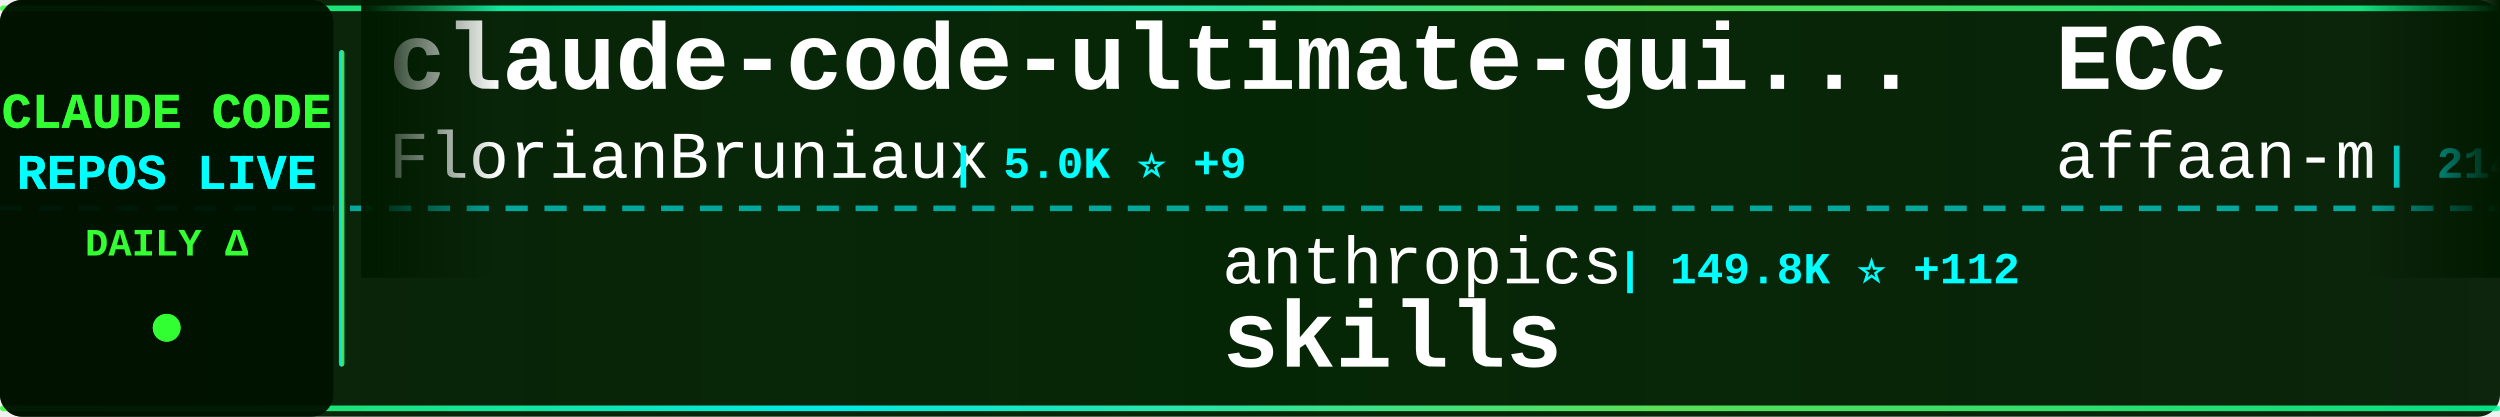
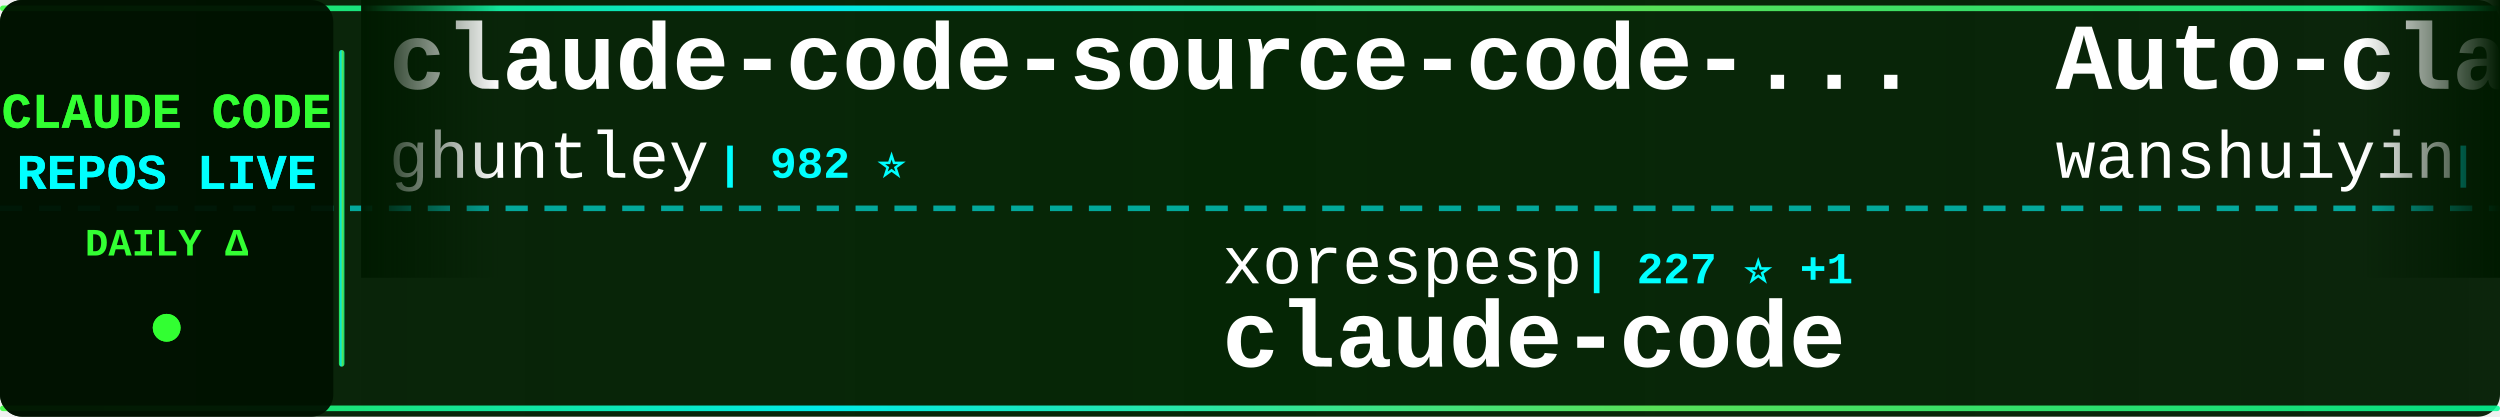
<svg xmlns="http://www.w3.org/2000/svg" width="900" height="150">
  <defs>
    <linearGradient id="tickerBg" x1="0%" y1="0%" x2="100%" y2="0%">
      <stop offset="0%" style="stop-color:#001a00;stop-opacity:0.95" />
      <stop offset="50%" style="stop-color:#002200;stop-opacity:0.98" />
      <stop offset="100%" style="stop-color:#001a00;stop-opacity:0.95" />
    </linearGradient>
    <linearGradient id="borderGrad" x1="0%" y1="0%" x2="100%" y2="0%">
      <stop offset="0%" style="stop-color:#33ff33;stop-opacity:0.85">
        <animate attributeName="stop-opacity" values="0.85;1;0.85" dur="2s" repeatCount="indefinite" />
      </stop>
      <stop offset="33%" style="stop-color:#00ffff;stop-opacity:0.9">
        <animate attributeName="stop-opacity" values="0.9;1;0.9" dur="2.2s" repeatCount="indefinite" />
      </stop>
      <stop offset="66%" style="stop-color:#66ff66;stop-opacity:0.85">
        <animate attributeName="stop-opacity" values="0.85;1;0.85" dur="1.8s" repeatCount="indefinite" />
      </stop>
      <stop offset="100%" style="stop-color:#00ff99;stop-opacity:0.85">
        <animate attributeName="stop-opacity" values="0.85;1;0.85" dur="2s" repeatCount="indefinite" />
      </stop>
    </linearGradient>
    <filter id="textGlow">
      <feGaussianBlur stdDeviation="0.1" result="coloredBlur" />
      <feMerge>
        <feMergeNode in="coloredBlur" />
        <feMergeNode in="SourceGraphic" />
      </feMerge>
    </filter>
    <filter id="metricGlow">
      <feGaussianBlur stdDeviation="0.2" result="coloredBlur" />
      <feMerge>
        <feMergeNode in="coloredBlur" />
        <feMergeNode in="SourceGraphic" />
      </feMerge>
    </filter>
    <linearGradient id="leftFade" x1="0%" y1="0%" x2="100%" y2="0%">
      <stop offset="0%" style="stop-color:#001a00;stop-opacity:1" />
      <stop offset="100%" style="stop-color:#001a00;stop-opacity:0" />
    </linearGradient>
    <linearGradient id="rightFade" x1="0%" y1="0%" x2="100%" y2="0%">
      <stop offset="0%" style="stop-color:#001a00;stop-opacity:0" />
      <stop offset="100%" style="stop-color:#001a00;stop-opacity:1" />
    </linearGradient>
  </defs>
  <rect width="900" height="150" fill="url(#tickerBg)" rx="8" />
  <rect x="0" y="2" width="900" height="2" fill="url(#borderGrad)" rx="1" />
  <rect x="0" y="146" width="900" height="2" fill="url(#borderGrad)" rx="1" />
  <line x1="0" y1="75" x2="900" y2="75" stroke="#00ffff" stroke-width="2" stroke-dasharray="8 6" opacity="0.6" />
  <rect x="0" y="0" width="120" height="150" fill="#001100" opacity="0.95" rx="8" />
  <text x="60" y="46" font-family="'Courier New', monospace" font-size="18" font-weight="bold" fill="#33ff33" text-anchor="middle" filter="url(#textGlow)">
    CLAUDE CODE
  </text>
  <text x="60" y="68" font-family="'Courier New', monospace" font-size="18" font-weight="bold" fill="#00ffff" text-anchor="middle" filter="url(#textGlow)">
    REPOS LIVE
  </text>
  <text x="60" y="92" font-family="'Courier New', monospace" font-size="14" font-weight="bold" fill="#33ff33" text-anchor="middle">
    DAILY Δ
  </text>
  <circle cx="60" cy="118" r="5" fill="#33ff33" filter="url(#metricGlow)">
    <animate attributeName="r" values="4;6;4" dur="1.5s" repeatCount="indefinite" />
    <animate attributeName="opacity" values="0.6;1;0.6" dur="1.5s" repeatCount="indefinite" />
  </circle>
  <rect x="122" y="18" width="2" height="114" fill="url(#borderGrad)" rx="1" />
  <clipPath id="tickerClip">
    <rect x="130" y="0" width="770" height="150" />
  </clipPath>
  <g clip-path="url(#tickerClip)">
    <g id="tickerItems">
      <animateTransform attributeName="transform" attributeType="XML" type="translate" from="0 0" to="-3000 0" dur="54s" repeatCount="indefinite" />
      <g transform="translate(0, 0)">
-         <text x="140" y="32" font-family="'Courier New', monospace" font-size="34" font-weight="bold" fill="#ffffff">claude-code-ultimate-gui...</text>
-         <text x="140" y="64" font-family="'Courier New', monospace" font-size="24" font-weight="normal" fill="#ffffff" opacity="1.0">FlorianBruniaux</text>
-         <text x="342" y="64" font-family="'Courier New', monospace" font-size="16" font-weight="bold" fill="#00ffff"> | 5.0K ⭐ +9</text>
+         <text x="140" y="32" font-family="'Courier New', monospace" font-size="34" font-weight="bold" fill="#ffffff">claude-code-source-code-...</text>
+         <text x="140" y="64" font-family="'Courier New', monospace" font-size="24" font-weight="normal" fill="#ffffff" opacity="1.0">ghuntley</text>
+         <text x="258" y="64" font-family="'Courier New', monospace" font-size="16" font-weight="bold" fill="#00ffff"> | 982 ⭐</text>
      </g>
      <g transform="translate(300, 0)">
-         <text x="140" y="102" font-family="'Courier New', monospace" font-size="24" font-weight="normal" fill="#ffffff" opacity="1.0">anthropics</text>
-         <text x="282" y="102" font-family="'Courier New', monospace" font-size="16" font-weight="bold" fill="#00ffff"> | 149.8K ⭐ +112</text>
-         <text x="140" y="132" font-family="'Courier New', monospace" font-size="34" font-weight="bold" fill="#ffffff">skills</text>
+         <text x="140" y="102" font-family="'Courier New', monospace" font-size="24" font-weight="normal" fill="#ffffff" opacity="1.0">xorespesp</text>
+         <text x="270" y="102" font-family="'Courier New', monospace" font-size="16" font-weight="bold" fill="#00ffff"> | 227 ⭐ +1</text>
+         <text x="140" y="132" font-family="'Courier New', monospace" font-size="34" font-weight="bold" fill="#ffffff">claude-code</text>
      </g>
      <g transform="translate(600, 0)">
-         <text x="140" y="32" font-family="'Courier New', monospace" font-size="34" font-weight="bold" fill="#ffffff">ECC</text>
-         <text x="140" y="64" font-family="'Courier New', monospace" font-size="24" font-weight="normal" fill="#ffffff" opacity="1.0">affaan-m</text>
-         <text x="258" y="64" font-family="'Courier New', monospace" font-size="16" font-weight="bold" fill="#00ffff"> | 214.0K ⭐ +211</text>
+         <text x="140" y="32" font-family="'Courier New', monospace" font-size="34" font-weight="bold" fill="#ffffff">Auto-claude-code-researc...</text>
+         <text x="140" y="64" font-family="'Courier New', monospace" font-size="24" font-weight="normal" fill="#ffffff" opacity="1.0">wanshuiyin</text>
+         <text x="282" y="64" font-family="'Courier New', monospace" font-size="16" font-weight="bold" fill="#00ffff"> | 12.0K ⭐ +8</text>
      </g>
      <g transform="translate(900, 0)">
-         <text x="140" y="102" font-family="'Courier New', monospace" font-size="24" font-weight="normal" fill="#ffffff" opacity="1.0">ghuntley</text>
-         <text x="258" y="102" font-family="'Courier New', monospace" font-size="16" font-weight="bold" fill="#00ffff"> | 982 ⭐</text>
-         <text x="140" y="132" font-family="'Courier New', monospace" font-size="34" font-weight="bold" fill="#ffffff">claude-code-source-code-...</text>
+         <text x="140" y="102" font-family="'Courier New', monospace" font-size="24" font-weight="normal" fill="#ffffff" opacity="1.0">fuergaosi233</text>
+         <text x="306" y="102" font-family="'Courier New', monospace" font-size="16" font-weight="bold" fill="#00ffff"> | 2.7K ⭐ +2</text>
+         <text x="140" y="132" font-family="'Courier New', monospace" font-size="34" font-weight="bold" fill="#ffffff">claude-code-proxy</text>
      </g>
      <g transform="translate(1200, 0)">
-         <text x="140" y="32" font-family="'Courier New', monospace" font-size="34" font-weight="bold" fill="#ffffff">claude-code-cli</text>
-         <text x="140" y="64" font-family="'Courier New', monospace" font-size="24" font-weight="normal" fill="#ffffff" opacity="1.0">huangserva</text>
-         <text x="282" y="64" font-family="'Courier New', monospace" font-size="16" font-weight="bold" fill="#00ffff"> | 603 ⭐</text>
+         <text x="140" y="32" font-family="'Courier New', monospace" font-size="34" font-weight="bold" fill="#ffffff">my-claude-code-setup</text>
+         <text x="140" y="64" font-family="'Courier New', monospace" font-size="24" font-weight="normal" fill="#ffffff" opacity="1.0">centminmod</text>
+         <text x="282" y="64" font-family="'Courier New', monospace" font-size="16" font-weight="bold" fill="#00ffff"> | 2.4K ⭐</text>
      </g>
      <g transform="translate(1500, 0)">
-         <text x="140" y="102" font-family="'Courier New', monospace" font-size="24" font-weight="normal" fill="#ffffff" opacity="1.0">jeremylongshore</text>
-         <text x="342" y="102" font-family="'Courier New', monospace" font-size="16" font-weight="bold" fill="#00ffff"> | 2.4K ⭐ +3</text>
-         <text x="140" y="132" font-family="'Courier New', monospace" font-size="34" font-weight="bold" fill="#ffffff">claude-code-plugins-plus...</text>
+         <text x="140" y="102" font-family="'Courier New', monospace" font-size="24" font-weight="normal" fill="#ffffff" opacity="1.0">Yuyz0112</text>
+         <text x="258" y="102" font-family="'Courier New', monospace" font-size="16" font-weight="bold" fill="#00ffff"> | 2.4K ⭐</text>
+         <text x="140" y="132" font-family="'Courier New', monospace" font-size="34" font-weight="bold" fill="#ffffff">claude-code-reverse</text>
      </g>
      <g transform="translate(1800, 0)">
-         <text x="140" y="32" font-family="'Courier New', monospace" font-size="34" font-weight="bold" fill="#ffffff">claude-code-source-code</text>
-         <text x="140" y="64" font-family="'Courier New', monospace" font-size="24" font-weight="normal" fill="#ffffff" opacity="1.0">777genius</text>
-         <text x="270" y="64" font-family="'Courier New', monospace" font-size="16" font-weight="bold" fill="#00ffff"> | 915 ⭐</text>
+         <text x="140" y="32" font-family="'Courier New', monospace" font-size="34" font-weight="bold" fill="#ffffff">claude-code-hooks-master...</text>
+         <text x="140" y="64" font-family="'Courier New', monospace" font-size="24" font-weight="normal" fill="#ffffff" opacity="1.0">disler</text>
+         <text x="234" y="64" font-family="'Courier New', monospace" font-size="16" font-weight="bold" fill="#00ffff"> | 3.8K ⭐ +1</text>
      </g>
      <g transform="translate(2100, 0)">
-         <text x="140" y="102" font-family="'Courier New', monospace" font-size="24" font-weight="normal" fill="#ffffff" opacity="1.0">anthropics</text>
-         <text x="282" y="102" font-family="'Courier New', monospace" font-size="16" font-weight="bold" fill="#00ffff"> | 132.0K ⭐ +77</text>
+         <text x="140" y="102" font-family="'Courier New', monospace" font-size="24" font-weight="normal" fill="#ffffff" opacity="1.0">darcyegb</text>
+         <text x="258" y="102" font-family="'Courier New', monospace" font-size="16" font-weight="bold" fill="#00ffff"> | 721 ⭐ +1</text>
+         <text x="140" y="132" font-family="'Courier New', monospace" font-size="34" font-weight="bold" fill="#ffffff">ClaudeCodeAgents</text>
+       </g>
+       <g transform="translate(2400, 0)">
+         <text x="140" y="32" font-family="'Courier New', monospace" font-size="34" font-weight="bold" fill="#ffffff">claude-code-tudou</text>
+         <text x="140" y="64" font-family="'Courier New', monospace" font-size="24" font-weight="normal" fill="#ffffff" opacity="1.0">AICoderTudou</text>
+         <text x="306" y="64" font-family="'Courier New', monospace" font-size="16" font-weight="bold" fill="#00ffff"> | 500 ⭐</text>
+       </g>
+       <g transform="translate(2700, 0)">
+         <text x="140" y="102" font-family="'Courier New', monospace" font-size="24" font-weight="normal" fill="#ffffff" opacity="1.0">codeaashu</text>
+         <text x="270" y="102" font-family="'Courier New', monospace" font-size="16" font-weight="bold" fill="#00ffff"> | 2.9K ⭐ +4</text>
        <text x="140" y="132" font-family="'Courier New', monospace" font-size="34" font-weight="bold" fill="#ffffff">claude-code</text>
      </g>
-       <g transform="translate(2400, 0)">
-         <text x="140" y="32" font-family="'Courier New', monospace" font-size="34" font-weight="bold" fill="#ffffff">claude-code-prompts</text>
-         <text x="140" y="64" font-family="'Courier New', monospace" font-size="24" font-weight="normal" fill="#ffffff" opacity="1.0">repowise-dev</text>
-         <text x="306" y="64" font-family="'Courier New', monospace" font-size="16" font-weight="bold" fill="#00ffff"> | 1.1K ⭐ +1</text>
-       </g>
-       <g transform="translate(2700, 0)">
-         <text x="140" y="102" font-family="'Courier New', monospace" font-size="24" font-weight="normal" fill="#ffffff" opacity="1.0">zebbern</text>
-         <text x="246" y="102" font-family="'Courier New', monospace" font-size="16" font-weight="bold" fill="#00ffff"> | 4.3K ⭐ +2</text>
-         <text x="140" y="132" font-family="'Courier New', monospace" font-size="34" font-weight="bold" fill="#ffffff">claude-code-guide</text>
-       </g>
      <g transform="translate(3000, 0)">
-         <text x="140" y="32" font-family="'Courier New', monospace" font-size="34" font-weight="bold" fill="#ffffff">claude-code-ultimate-gui...</text>
-         <text x="140" y="64" font-family="'Courier New', monospace" font-size="24" font-weight="normal" fill="#ffffff" opacity="1.0">FlorianBruniaux</text>
-         <text x="342" y="64" font-family="'Courier New', monospace" font-size="16" font-weight="bold" fill="#00ffff"> | 5.0K ⭐ +9</text>
+         <text x="140" y="32" font-family="'Courier New', monospace" font-size="34" font-weight="bold" fill="#ffffff">claude-code-source-code-...</text>
+         <text x="140" y="64" font-family="'Courier New', monospace" font-size="24" font-weight="normal" fill="#ffffff" opacity="1.0">ghuntley</text>
+         <text x="258" y="64" font-family="'Courier New', monospace" font-size="16" font-weight="bold" fill="#00ffff"> | 982 ⭐</text>
      </g>
      <g transform="translate(3300, 0)">
-         <text x="140" y="102" font-family="'Courier New', monospace" font-size="24" font-weight="normal" fill="#ffffff" opacity="1.0">anthropics</text>
-         <text x="282" y="102" font-family="'Courier New', monospace" font-size="16" font-weight="bold" fill="#00ffff"> | 149.8K ⭐ +112</text>
-         <text x="140" y="132" font-family="'Courier New', monospace" font-size="34" font-weight="bold" fill="#ffffff">skills</text>
+         <text x="140" y="102" font-family="'Courier New', monospace" font-size="24" font-weight="normal" fill="#ffffff" opacity="1.0">xorespesp</text>
+         <text x="270" y="102" font-family="'Courier New', monospace" font-size="16" font-weight="bold" fill="#00ffff"> | 227 ⭐ +1</text>
+         <text x="140" y="132" font-family="'Courier New', monospace" font-size="34" font-weight="bold" fill="#ffffff">claude-code</text>
      </g>
      <g transform="translate(3600, 0)">
-         <text x="140" y="32" font-family="'Courier New', monospace" font-size="34" font-weight="bold" fill="#ffffff">ECC</text>
-         <text x="140" y="64" font-family="'Courier New', monospace" font-size="24" font-weight="normal" fill="#ffffff" opacity="1.0">affaan-m</text>
-         <text x="258" y="64" font-family="'Courier New', monospace" font-size="16" font-weight="bold" fill="#00ffff"> | 214.0K ⭐ +211</text>
+         <text x="140" y="32" font-family="'Courier New', monospace" font-size="34" font-weight="bold" fill="#ffffff">Auto-claude-code-researc...</text>
+         <text x="140" y="64" font-family="'Courier New', monospace" font-size="24" font-weight="normal" fill="#ffffff" opacity="1.0">wanshuiyin</text>
+         <text x="282" y="64" font-family="'Courier New', monospace" font-size="16" font-weight="bold" fill="#00ffff"> | 12.0K ⭐ +8</text>
      </g>
      <g transform="translate(3900, 0)">
-         <text x="140" y="102" font-family="'Courier New', monospace" font-size="24" font-weight="normal" fill="#ffffff" opacity="1.0">ghuntley</text>
-         <text x="258" y="102" font-family="'Courier New', monospace" font-size="16" font-weight="bold" fill="#00ffff"> | 982 ⭐</text>
-         <text x="140" y="132" font-family="'Courier New', monospace" font-size="34" font-weight="bold" fill="#ffffff">claude-code-source-code-...</text>
+         <text x="140" y="102" font-family="'Courier New', monospace" font-size="24" font-weight="normal" fill="#ffffff" opacity="1.0">fuergaosi233</text>
+         <text x="306" y="102" font-family="'Courier New', monospace" font-size="16" font-weight="bold" fill="#00ffff"> | 2.7K ⭐ +2</text>
+         <text x="140" y="132" font-family="'Courier New', monospace" font-size="34" font-weight="bold" fill="#ffffff">claude-code-proxy</text>
      </g>
    </g>
  </g>
  <rect x="130" y="0" width="50" height="100" fill="url(#leftFade)" />
  <rect x="850" y="0" width="50" height="100" fill="url(#rightFade)" />
</svg>
